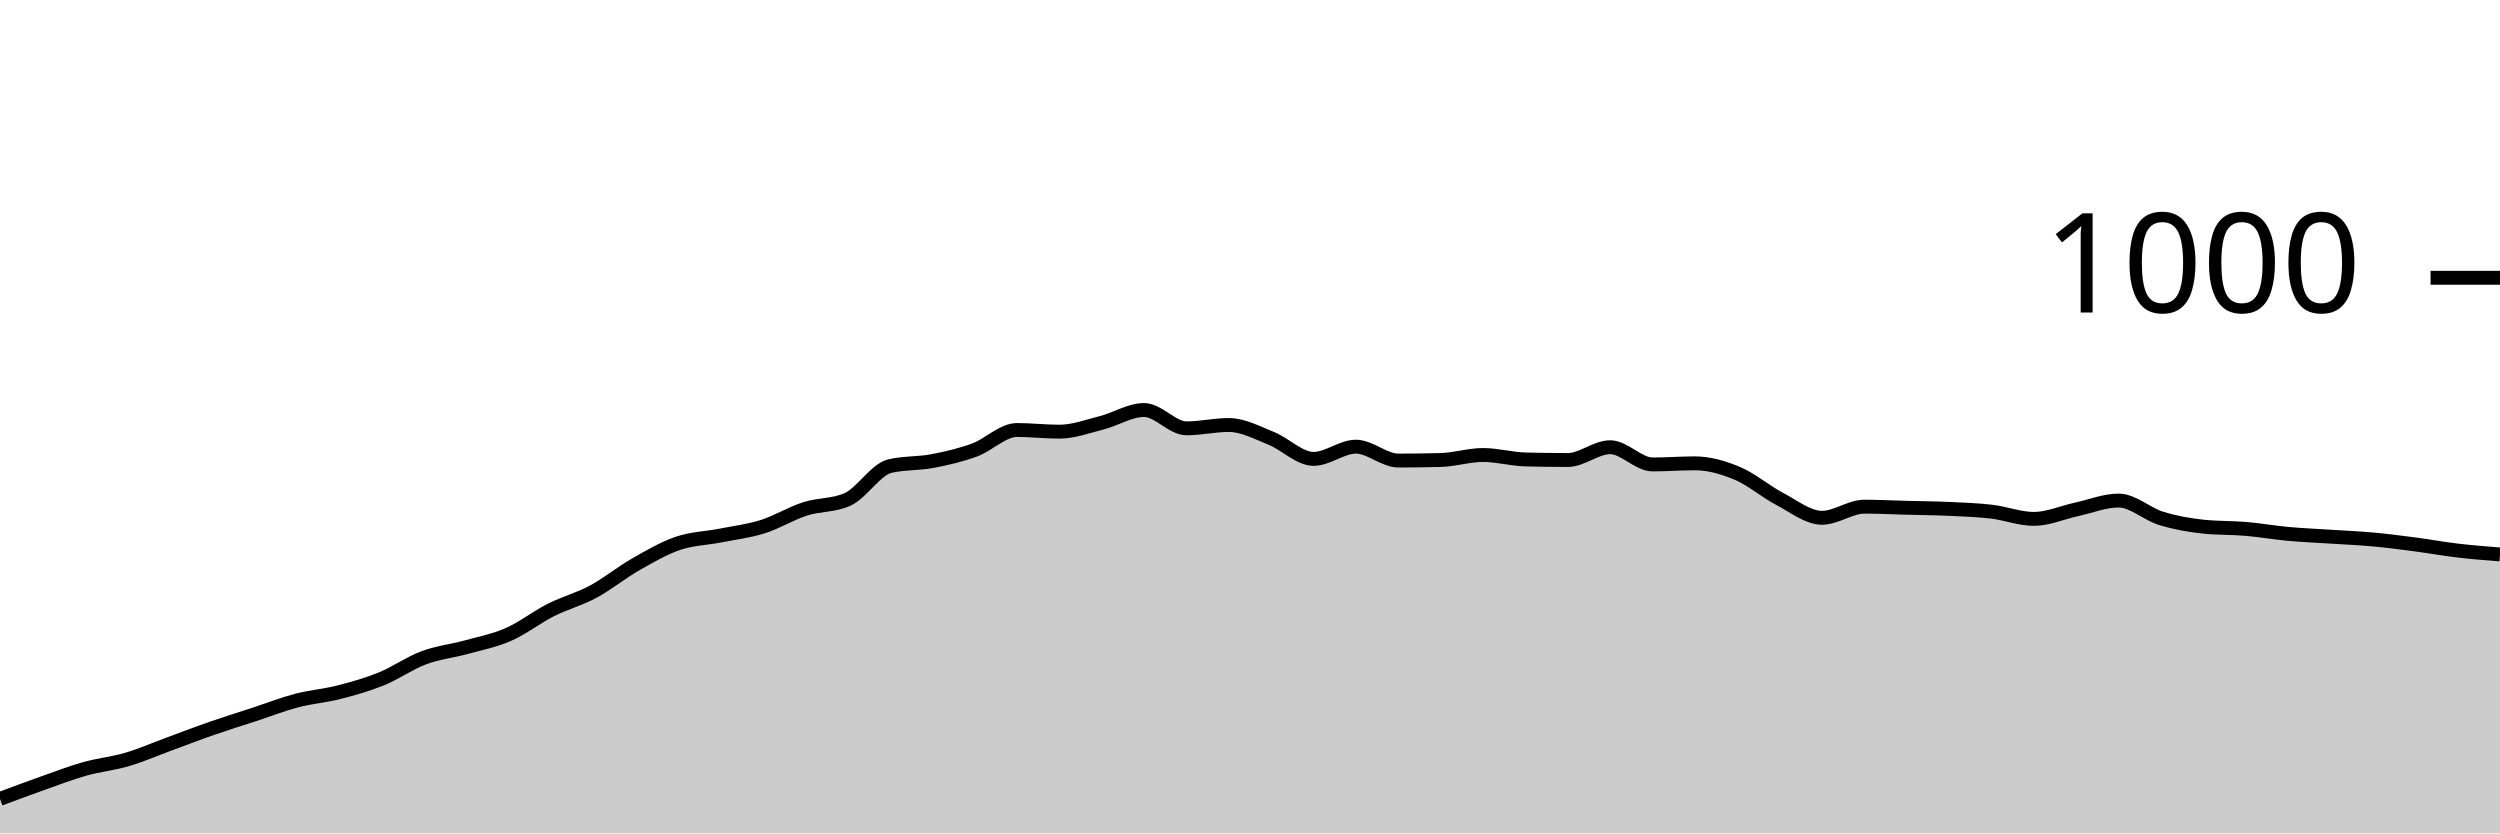
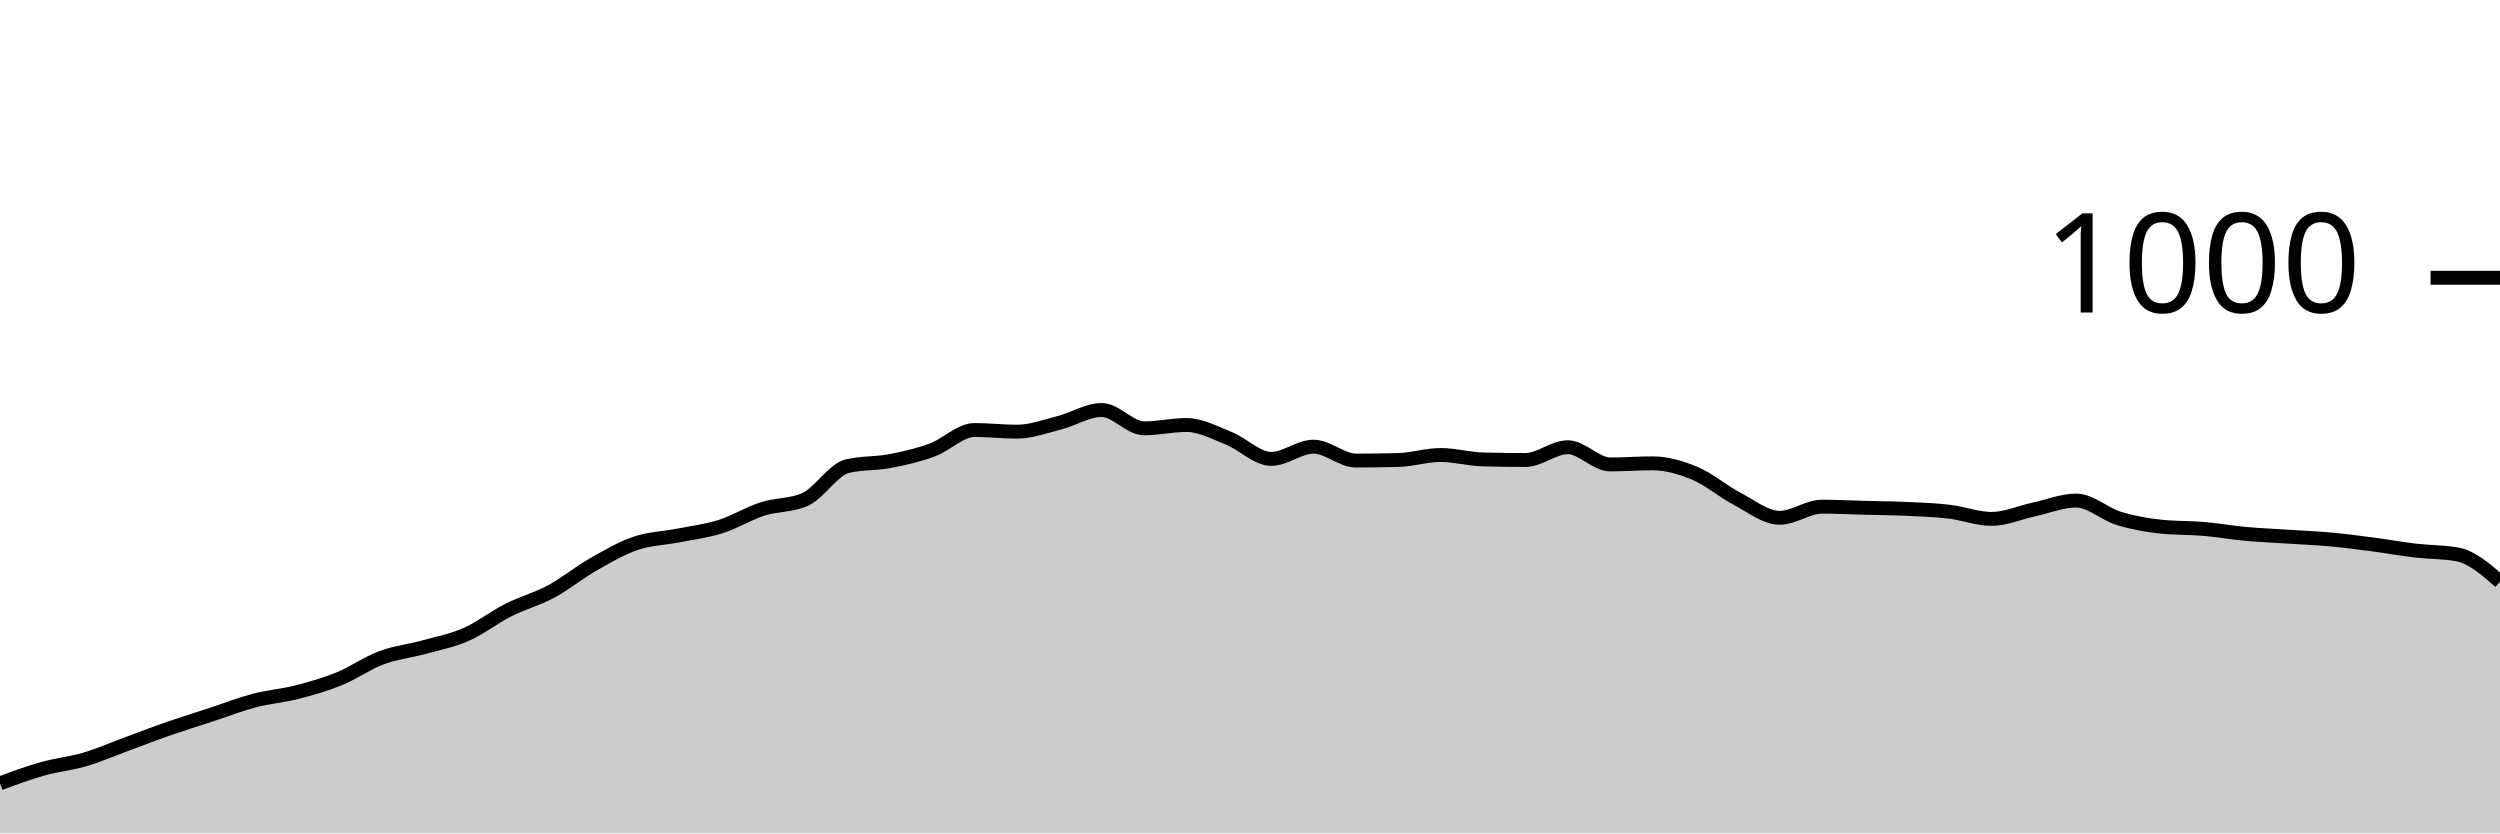
<svg xmlns="http://www.w3.org/2000/svg" viewBox="0 0 180 60">
  <g transform="translate(0,20)">
-     <path class="area" fill="rgba(0, 0, 0, 0.2)" d="M0,37.52C1.017,37.14,2.034,36.76,3.051,36.4C4.068,36.04,5.085,35.647,6.102,35.36C7.119,35.073,8.136,34.98,9.153,34.68C10.169,34.38,11.186,33.933,12.203,33.56C13.22,33.187,14.237,32.793,15.254,32.44C16.271,32.087,17.288,31.773,18.305,31.44C19.322,31.107,20.339,30.707,21.356,30.44C22.373,30.173,23.39,30.1,24.407,29.84C25.424,29.58,26.441,29.293,27.458,28.88C28.475,28.467,29.492,27.74,30.508,27.36C31.525,26.98,32.542,26.88,33.559,26.6C34.576,26.32,35.593,26.127,36.61,25.68C37.627,25.233,38.644,24.433,39.661,23.92C40.678,23.407,41.695,23.147,42.712,22.6C43.729,22.053,44.746,21.22,45.763,20.64C46.78,20.06,47.797,19.467,48.814,19.12C49.831,18.773,50.847,18.76,51.864,18.56C52.881,18.36,53.898,18.24,54.915,17.92C55.932,17.6,56.949,16.967,57.966,16.64C58.983,16.313,60,16.413,61.017,15.96C62.034,15.507,63.051,13.8,64.068,13.56C65.085,13.32,66.102,13.393,67.119,13.2C68.136,13.007,69.153,12.773,70.169,12.4C71.186,12.027,72.203,10.96,73.22,10.96C74.237,10.96,75.254,11.08,76.271,11.08C77.288,11.08,78.305,10.7,79.322,10.44C80.339,10.18,81.356,9.52,82.373,9.52C83.39,9.52,84.407,10.84,85.424,10.84C86.441,10.84,87.458,10.6,88.475,10.6C89.492,10.6,90.508,11.153,91.525,11.56C92.542,11.967,93.559,13.04,94.576,13.04C95.593,13.04,96.61,12.16,97.627,12.16C98.644,12.16,99.661,13.16,100.678,13.16C101.695,13.16,102.712,13.147,103.729,13.12C104.746,13.093,105.763,12.76,106.78,12.76C107.797,12.76,108.814,13.053,109.831,13.08C110.847,13.107,111.864,13.12,112.881,13.12C113.898,13.12,114.915,12.2,115.932,12.2C116.949,12.2,117.966,13.44,118.983,13.44C120,13.44,121.017,13.36,122.034,13.36C123.051,13.36,124.068,13.653,125.085,14.08C126.102,14.507,127.119,15.387,128.136,15.92C129.153,16.453,130.169,17.28,131.186,17.28C132.203,17.28,133.22,16.48,134.237,16.48C135.254,16.48,136.271,16.533,137.288,16.56C138.305,16.587,139.322,16.593,140.339,16.64C141.356,16.687,142.373,16.72,143.39,16.84C144.407,16.96,145.424,17.36,146.441,17.36C147.458,17.36,148.475,16.9,149.492,16.68C150.508,16.46,151.525,16.04,152.542,16.04C153.559,16.04,154.576,17.007,155.593,17.32C156.61,17.633,157.627,17.813,158.644,17.92C159.661,18.027,160.678,17.993,161.695,18.08C162.712,18.167,163.729,18.347,164.746,18.44C165.763,18.533,166.78,18.573,167.797,18.64C168.814,18.707,169.831,18.747,170.847,18.84C171.864,18.933,172.881,19.067,173.898,19.2C174.915,19.333,175.932,19.52,176.949,19.64C177.966,19.76,178.983,19.84,180,19.92L180,40C178.983,40,177.966,40,176.949,40C175.932,40,174.915,40,173.898,40C172.881,40,171.864,40,170.847,40C169.831,40,168.814,40,167.797,40C166.78,40,165.763,40,164.746,40C163.729,40,162.712,40,161.695,40C160.678,40,159.661,40,158.644,40C157.627,40,156.61,40,155.593,40C154.576,40,153.559,40,152.542,40C151.525,40,150.508,40,149.492,40C148.475,40,147.458,40,146.441,40C145.424,40,144.407,40,143.39,40C142.373,40,141.356,40,140.339,40C139.322,40,138.305,40,137.288,40C136.271,40,135.254,40,134.237,40C133.22,40,132.203,40,131.186,40C130.169,40,129.153,40,128.136,40C127.119,40,126.102,40,125.085,40C124.068,40,123.051,40,122.034,40C121.017,40,120,40,118.983,40C117.966,40,116.949,40,115.932,40C114.915,40,113.898,40,112.881,40C111.864,40,110.847,40,109.831,40C108.814,40,107.797,40,106.78,40C105.763,40,104.746,40,103.729,40C102.712,40,101.695,40,100.678,40C99.661,40,98.644,40,97.627,40C96.61,40,95.593,40,94.576,40C93.559,40,92.542,40,91.525,40C90.508,40,89.492,40,88.475,40C87.458,40,86.441,40,85.424,40C84.407,40,83.39,40,82.373,40C81.356,40,80.339,40,79.322,40C78.305,40,77.288,40,76.271,40C75.254,40,74.237,40,73.22,40C72.203,40,71.186,40,70.169,40C69.153,40,68.136,40,67.119,40C66.102,40,65.085,40,64.068,40C63.051,40,62.034,40,61.017,40C60,40,58.983,40,57.966,40C56.949,40,55.932,40,54.915,40C53.898,40,52.881,40,51.864,40C50.847,40,49.831,40,48.814,40C47.797,40,46.78,40,45.763,40C44.746,40,43.729,40,42.712,40C41.695,40,40.678,40,39.661,40C38.644,40,37.627,40,36.61,40C35.593,40,34.576,40,33.559,40C32.542,40,31.525,40,30.508,40C29.492,40,28.475,40,27.458,40C26.441,40,25.424,40,24.407,40C23.39,40,22.373,40,21.356,40C20.339,40,19.322,40,18.305,40C17.288,40,16.271,40,15.254,40C14.237,40,13.22,40,12.203,40C11.186,40,10.169,40,9.153,40C8.136,40,7.119,40,6.102,40C5.085,40,4.068,40,3.051,40C2.034,40,1.017,40,0,40Z" />
-     <path class="line" stroke="black" fill="none" d="M0,37.52C1.017,37.14,2.034,36.76,3.051,36.4C4.068,36.04,5.085,35.647,6.102,35.36C7.119,35.073,8.136,34.98,9.153,34.68C10.169,34.38,11.186,33.933,12.203,33.56C13.22,33.187,14.237,32.793,15.254,32.44C16.271,32.087,17.288,31.773,18.305,31.44C19.322,31.107,20.339,30.707,21.356,30.44C22.373,30.173,23.39,30.1,24.407,29.84C25.424,29.58,26.441,29.293,27.458,28.88C28.475,28.467,29.492,27.74,30.508,27.36C31.525,26.98,32.542,26.88,33.559,26.6C34.576,26.32,35.593,26.127,36.61,25.68C37.627,25.233,38.644,24.433,39.661,23.92C40.678,23.407,41.695,23.147,42.712,22.6C43.729,22.053,44.746,21.22,45.763,20.64C46.78,20.06,47.797,19.467,48.814,19.12C49.831,18.773,50.847,18.76,51.864,18.56C52.881,18.36,53.898,18.24,54.915,17.92C55.932,17.6,56.949,16.967,57.966,16.64C58.983,16.313,60,16.413,61.017,15.96C62.034,15.507,63.051,13.8,64.068,13.56C65.085,13.32,66.102,13.393,67.119,13.2C68.136,13.007,69.153,12.773,70.169,12.4C71.186,12.027,72.203,10.96,73.22,10.96C74.237,10.96,75.254,11.08,76.271,11.08C77.288,11.08,78.305,10.7,79.322,10.44C80.339,10.18,81.356,9.52,82.373,9.52C83.39,9.52,84.407,10.84,85.424,10.84C86.441,10.84,87.458,10.6,88.475,10.6C89.492,10.6,90.508,11.153,91.525,11.56C92.542,11.967,93.559,13.04,94.576,13.04C95.593,13.04,96.61,12.16,97.627,12.16C98.644,12.16,99.661,13.16,100.678,13.16C101.695,13.16,102.712,13.147,103.729,13.12C104.746,13.093,105.763,12.76,106.78,12.76C107.797,12.76,108.814,13.053,109.831,13.08C110.847,13.107,111.864,13.12,112.881,13.12C113.898,13.12,114.915,12.2,115.932,12.2C116.949,12.2,117.966,13.44,118.983,13.44C120,13.44,121.017,13.36,122.034,13.36C123.051,13.36,124.068,13.653,125.085,14.08C126.102,14.507,127.119,15.387,128.136,15.92C129.153,16.453,130.169,17.28,131.186,17.28C132.203,17.28,133.22,16.48,134.237,16.48C135.254,16.48,136.271,16.533,137.288,16.56C138.305,16.587,139.322,16.593,140.339,16.64C141.356,16.687,142.373,16.72,143.39,16.84C144.407,16.96,145.424,17.36,146.441,17.36C147.458,17.36,148.475,16.9,149.492,16.68C150.508,16.46,151.525,16.04,152.542,16.04C153.559,16.04,154.576,17.007,155.593,17.32C156.61,17.633,157.627,17.813,158.644,17.92C159.661,18.027,160.678,17.993,161.695,18.08C162.712,18.167,163.729,18.347,164.746,18.44C165.763,18.533,166.78,18.573,167.797,18.64C168.814,18.707,169.831,18.747,170.847,18.84C171.864,18.933,172.881,19.067,173.898,19.2C174.915,19.333,175.932,19.52,176.949,19.64C177.966,19.76,178.983,19.84,180,19.92" />
+     <path class="area" fill="rgba(0, 0, 0, 0.2)" d="M0,36.4C1.017,36.023,2.034,35.647,3.051,35.36C4.068,35.073,5.085,34.98,6.102,34.68C7.119,34.38,8.136,33.933,9.153,33.56C10.169,33.187,11.186,32.793,12.203,32.44C13.22,32.087,14.237,31.773,15.254,31.44C16.271,31.107,17.288,30.707,18.305,30.44C19.322,30.173,20.339,30.1,21.356,29.84C22.373,29.58,23.39,29.293,24.407,28.88C25.424,28.467,26.441,27.74,27.458,27.36C28.475,26.98,29.492,26.88,30.508,26.6C31.525,26.32,32.542,26.127,33.559,25.68C34.576,25.233,35.593,24.433,36.61,23.92C37.627,23.407,38.644,23.147,39.661,22.6C40.678,22.053,41.695,21.22,42.712,20.64C43.729,20.06,44.746,19.467,45.763,19.12C46.78,18.773,47.797,18.76,48.814,18.56C49.831,18.36,50.847,18.24,51.864,17.92C52.881,17.6,53.898,16.967,54.915,16.64C55.932,16.313,56.949,16.413,57.966,15.96C58.983,15.507,60,13.8,61.017,13.56C62.034,13.32,63.051,13.393,64.068,13.2C65.085,13.007,66.102,12.773,67.119,12.4C68.136,12.027,69.153,10.96,70.169,10.96C71.186,10.96,72.203,11.08,73.22,11.08C74.237,11.08,75.254,10.7,76.271,10.44C77.288,10.18,78.305,9.52,79.322,9.52C80.339,9.52,81.356,10.84,82.373,10.84C83.39,10.84,84.407,10.6,85.424,10.6C86.441,10.6,87.458,11.153,88.475,11.56C89.492,11.967,90.508,13.04,91.525,13.04C92.542,13.04,93.559,12.16,94.576,12.16C95.593,12.16,96.61,13.16,97.627,13.16C98.644,13.16,99.661,13.147,100.678,13.12C101.695,13.093,102.712,12.76,103.729,12.76C104.746,12.76,105.763,13.053,106.78,13.08C107.797,13.107,108.814,13.12,109.831,13.12C110.847,13.12,111.864,12.2,112.881,12.2C113.898,12.2,114.915,13.44,115.932,13.44C116.949,13.44,117.966,13.36,118.983,13.36C120,13.36,121.017,13.653,122.034,14.08C123.051,14.507,124.068,15.387,125.085,15.92C126.102,16.453,127.119,17.28,128.136,17.28C129.153,17.28,130.169,16.48,131.186,16.48C132.203,16.48,133.22,16.533,134.237,16.56C135.254,16.587,136.271,16.593,137.288,16.64C138.305,16.687,139.322,16.72,140.339,16.84C141.356,16.96,142.373,17.36,143.39,17.36C144.407,17.36,145.424,16.9,146.441,16.68C147.458,16.46,148.475,16.04,149.492,16.04C150.508,16.04,151.525,17.007,152.542,17.32C153.559,17.633,154.576,17.813,155.593,17.92C156.61,18.027,157.627,17.993,158.644,18.08C159.661,18.167,160.678,18.347,161.695,18.44C162.712,18.533,163.729,18.573,164.746,18.64C165.763,18.707,166.78,18.747,167.797,18.84C168.814,18.933,169.831,19.067,170.847,19.2C171.864,19.333,172.881,19.52,173.898,19.64C174.915,19.76,175.932,19.733,176.949,19.92C177.966,20.107,178.983,20.993,180,21.88L180,40C178.983,40,177.966,40,176.949,40C175.932,40,174.915,40,173.898,40C172.881,40,171.864,40,170.847,40C169.831,40,168.814,40,167.797,40C166.78,40,165.763,40,164.746,40C163.729,40,162.712,40,161.695,40C160.678,40,159.661,40,158.644,40C157.627,40,156.61,40,155.593,40C154.576,40,153.559,40,152.542,40C151.525,40,150.508,40,149.492,40C148.475,40,147.458,40,146.441,40C145.424,40,144.407,40,143.39,40C142.373,40,141.356,40,140.339,40C139.322,40,138.305,40,137.288,40C136.271,40,135.254,40,134.237,40C133.22,40,132.203,40,131.186,40C130.169,40,129.153,40,128.136,40C127.119,40,126.102,40,125.085,40C124.068,40,123.051,40,122.034,40C121.017,40,120,40,118.983,40C117.966,40,116.949,40,115.932,40C114.915,40,113.898,40,112.881,40C111.864,40,110.847,40,109.831,40C108.814,40,107.797,40,106.78,40C105.763,40,104.746,40,103.729,40C102.712,40,101.695,40,100.678,40C99.661,40,98.644,40,97.627,40C96.61,40,95.593,40,94.576,40C93.559,40,92.542,40,91.525,40C90.508,40,89.492,40,88.475,40C87.458,40,86.441,40,85.424,40C84.407,40,83.39,40,82.373,40C81.356,40,80.339,40,79.322,40C78.305,40,77.288,40,76.271,40C75.254,40,74.237,40,73.22,40C72.203,40,71.186,40,70.169,40C69.153,40,68.136,40,67.119,40C66.102,40,65.085,40,64.068,40C63.051,40,62.034,40,61.017,40C60,40,58.983,40,57.966,40C56.949,40,55.932,40,54.915,40C53.898,40,52.881,40,51.864,40C50.847,40,49.831,40,48.814,40C47.797,40,46.78,40,45.763,40C44.746,40,43.729,40,42.712,40C41.695,40,40.678,40,39.661,40C38.644,40,37.627,40,36.61,40C35.593,40,34.576,40,33.559,40C32.542,40,31.525,40,30.508,40C29.492,40,28.475,40,27.458,40C26.441,40,25.424,40,24.407,40C23.39,40,22.373,40,21.356,40C20.339,40,19.322,40,18.305,40C17.288,40,16.271,40,15.254,40C14.237,40,13.22,40,12.203,40C11.186,40,10.169,40,9.153,40C8.136,40,7.119,40,6.102,40C5.085,40,4.068,40,3.051,40C2.034,40,1.017,40,0,40Z" />
+     <path class="line" stroke="black" fill="none" d="M0,36.4C1.017,36.023,2.034,35.647,3.051,35.36C4.068,35.073,5.085,34.98,6.102,34.68C7.119,34.38,8.136,33.933,9.153,33.56C10.169,33.187,11.186,32.793,12.203,32.44C13.22,32.087,14.237,31.773,15.254,31.44C16.271,31.107,17.288,30.707,18.305,30.44C19.322,30.173,20.339,30.1,21.356,29.84C22.373,29.58,23.39,29.293,24.407,28.88C25.424,28.467,26.441,27.74,27.458,27.36C28.475,26.98,29.492,26.88,30.508,26.6C31.525,26.32,32.542,26.127,33.559,25.68C34.576,25.233,35.593,24.433,36.61,23.92C37.627,23.407,38.644,23.147,39.661,22.6C40.678,22.053,41.695,21.22,42.712,20.64C43.729,20.06,44.746,19.467,45.763,19.12C46.78,18.773,47.797,18.76,48.814,18.56C49.831,18.36,50.847,18.24,51.864,17.92C52.881,17.6,53.898,16.967,54.915,16.64C55.932,16.313,56.949,16.413,57.966,15.96C58.983,15.507,60,13.8,61.017,13.56C62.034,13.32,63.051,13.393,64.068,13.2C65.085,13.007,66.102,12.773,67.119,12.4C68.136,12.027,69.153,10.96,70.169,10.96C71.186,10.96,72.203,11.08,73.22,11.08C74.237,11.08,75.254,10.7,76.271,10.44C77.288,10.18,78.305,9.52,79.322,9.52C80.339,9.52,81.356,10.84,82.373,10.84C83.39,10.84,84.407,10.6,85.424,10.6C86.441,10.6,87.458,11.153,88.475,11.56C89.492,11.967,90.508,13.04,91.525,13.04C92.542,13.04,93.559,12.16,94.576,12.16C95.593,12.16,96.61,13.16,97.627,13.16C98.644,13.16,99.661,13.147,100.678,13.12C101.695,13.093,102.712,12.76,103.729,12.76C104.746,12.76,105.763,13.053,106.78,13.08C107.797,13.107,108.814,13.12,109.831,13.12C110.847,13.12,111.864,12.2,112.881,12.2C113.898,12.2,114.915,13.44,115.932,13.44C116.949,13.44,117.966,13.36,118.983,13.36C120,13.36,121.017,13.653,122.034,14.08C123.051,14.507,124.068,15.387,125.085,15.92C126.102,16.453,127.119,17.28,128.136,17.28C129.153,17.28,130.169,16.48,131.186,16.48C132.203,16.48,133.22,16.533,134.237,16.56C135.254,16.587,136.271,16.593,137.288,16.64C138.305,16.687,139.322,16.72,140.339,16.84C141.356,16.96,142.373,17.36,143.39,17.36C144.407,17.36,145.424,16.9,146.441,16.68C147.458,16.46,148.475,16.04,149.492,16.04C150.508,16.04,151.525,17.007,152.542,17.32C153.559,17.633,154.576,17.813,155.593,17.92C156.61,18.027,157.627,17.993,158.644,18.08C159.661,18.167,160.678,18.347,161.695,18.44C162.712,18.533,163.729,18.573,164.746,18.64C165.763,18.707,166.78,18.747,167.797,18.84C168.814,18.933,169.831,19.067,170.847,19.2C171.864,19.333,172.881,19.52,173.898,19.64C174.915,19.76,175.932,19.733,176.949,19.92C177.966,20.107,178.983,20.993,180,21.88" />
    <path class="axis-ceiling" stroke-width="1" stroke="black" fill="none" d="M175,0L180,0" />
    <text class="axis-ceiling-label" font-family="sans-serif" text-anchor="end" font-size="10px" x="170" y="2.5">1000</text>
  </g>
</svg>
